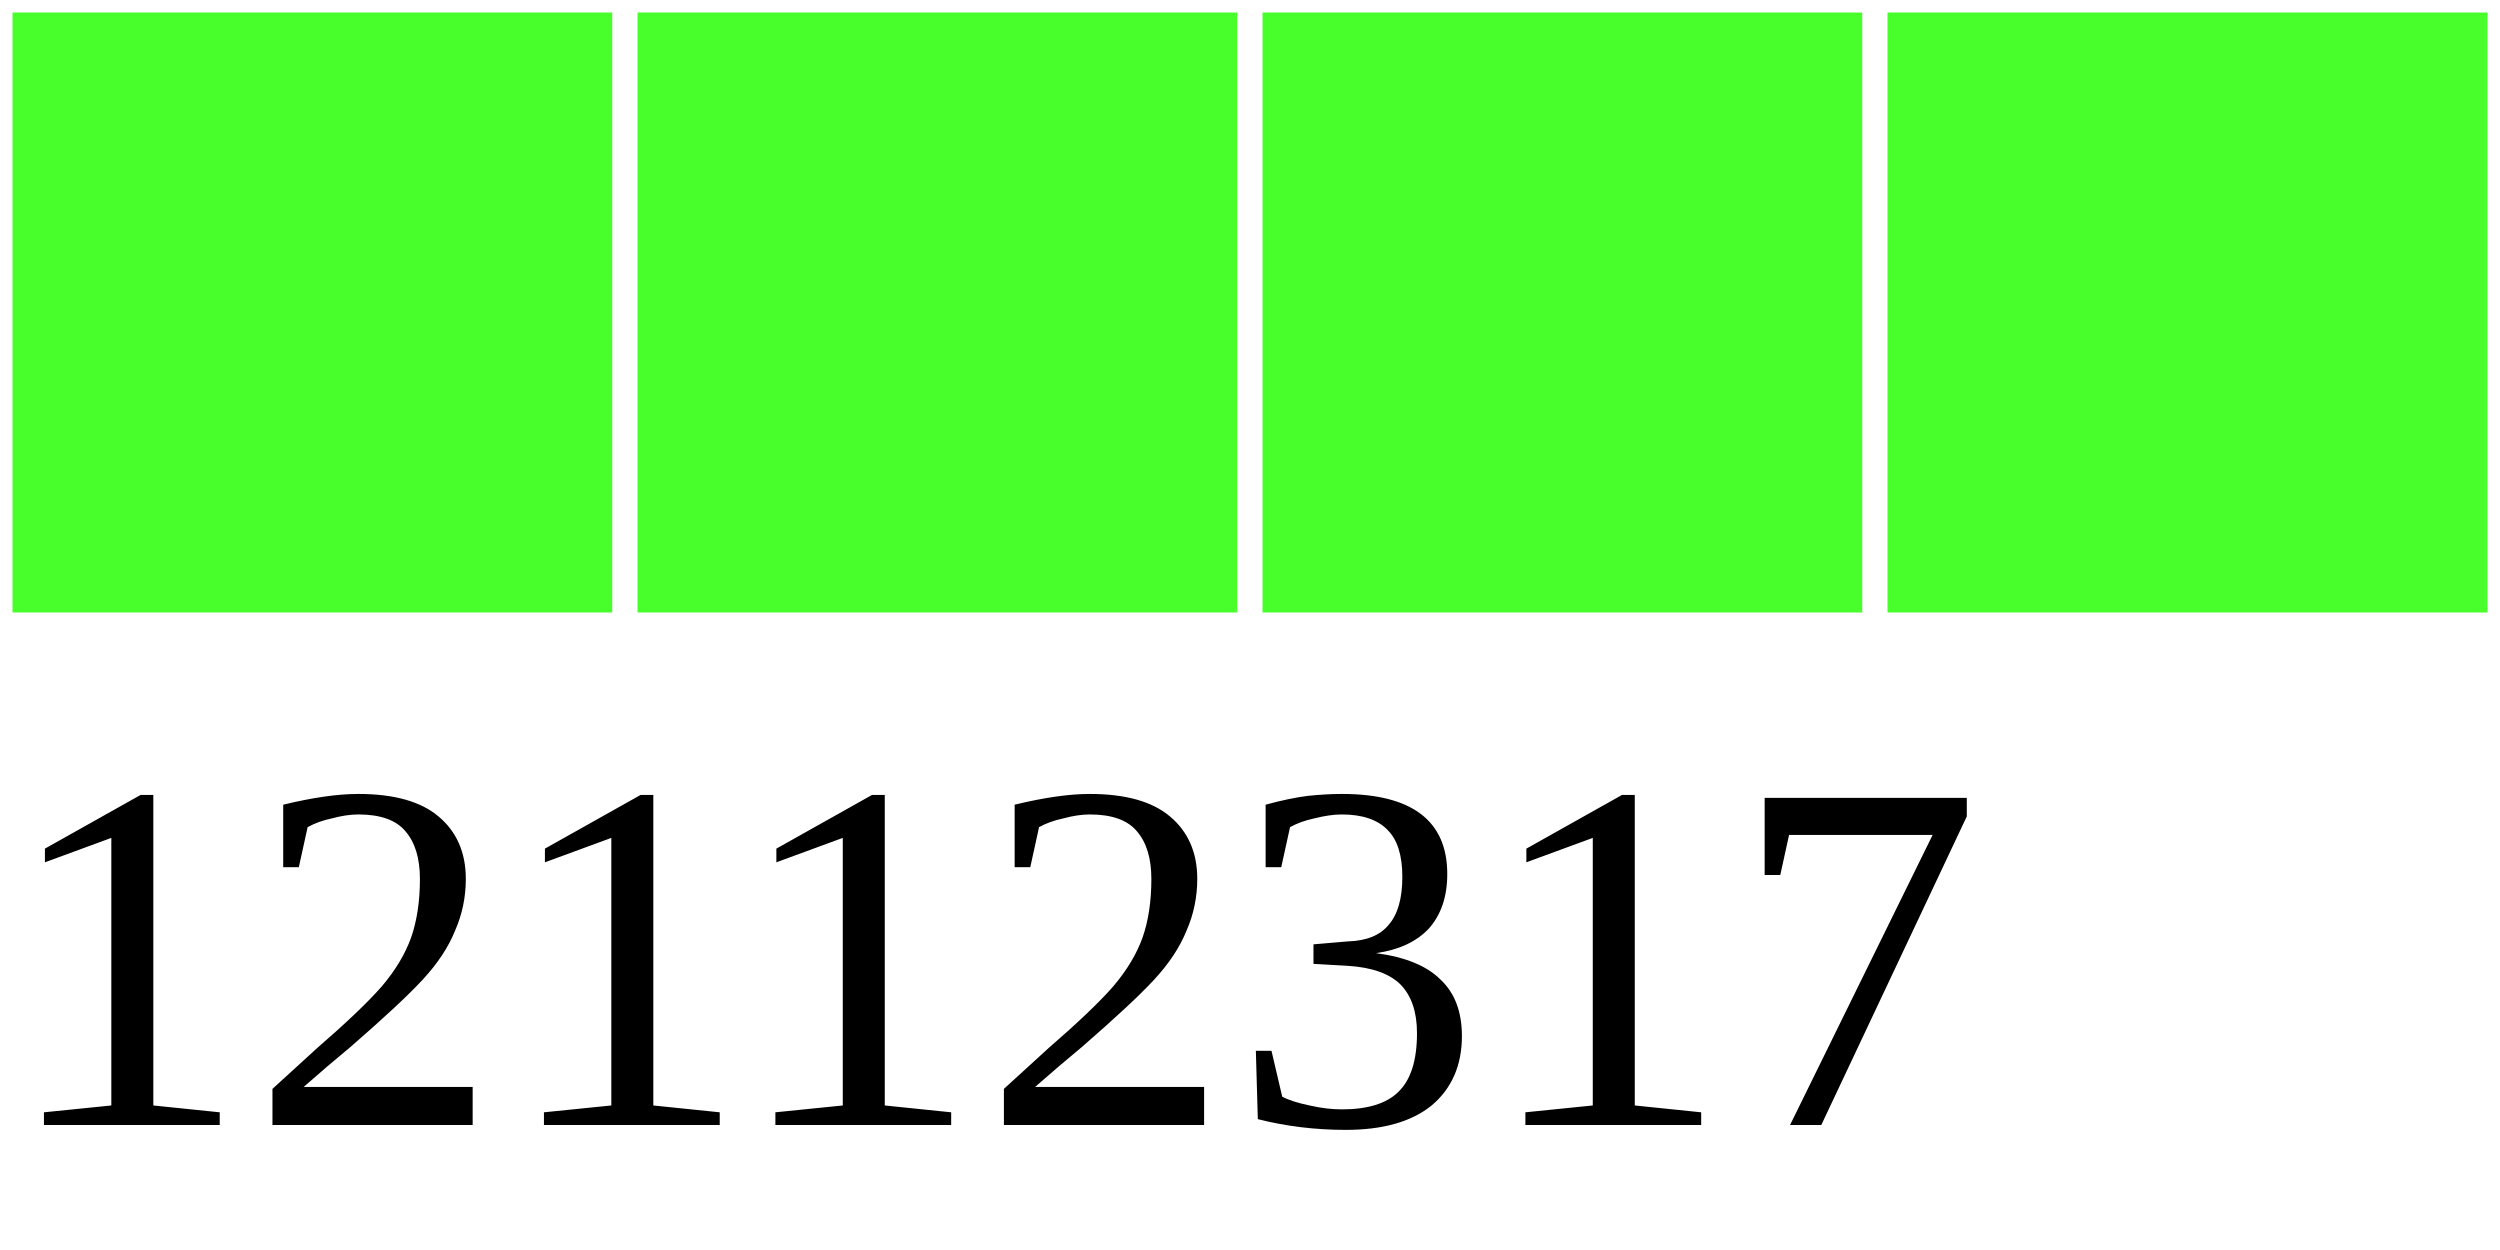
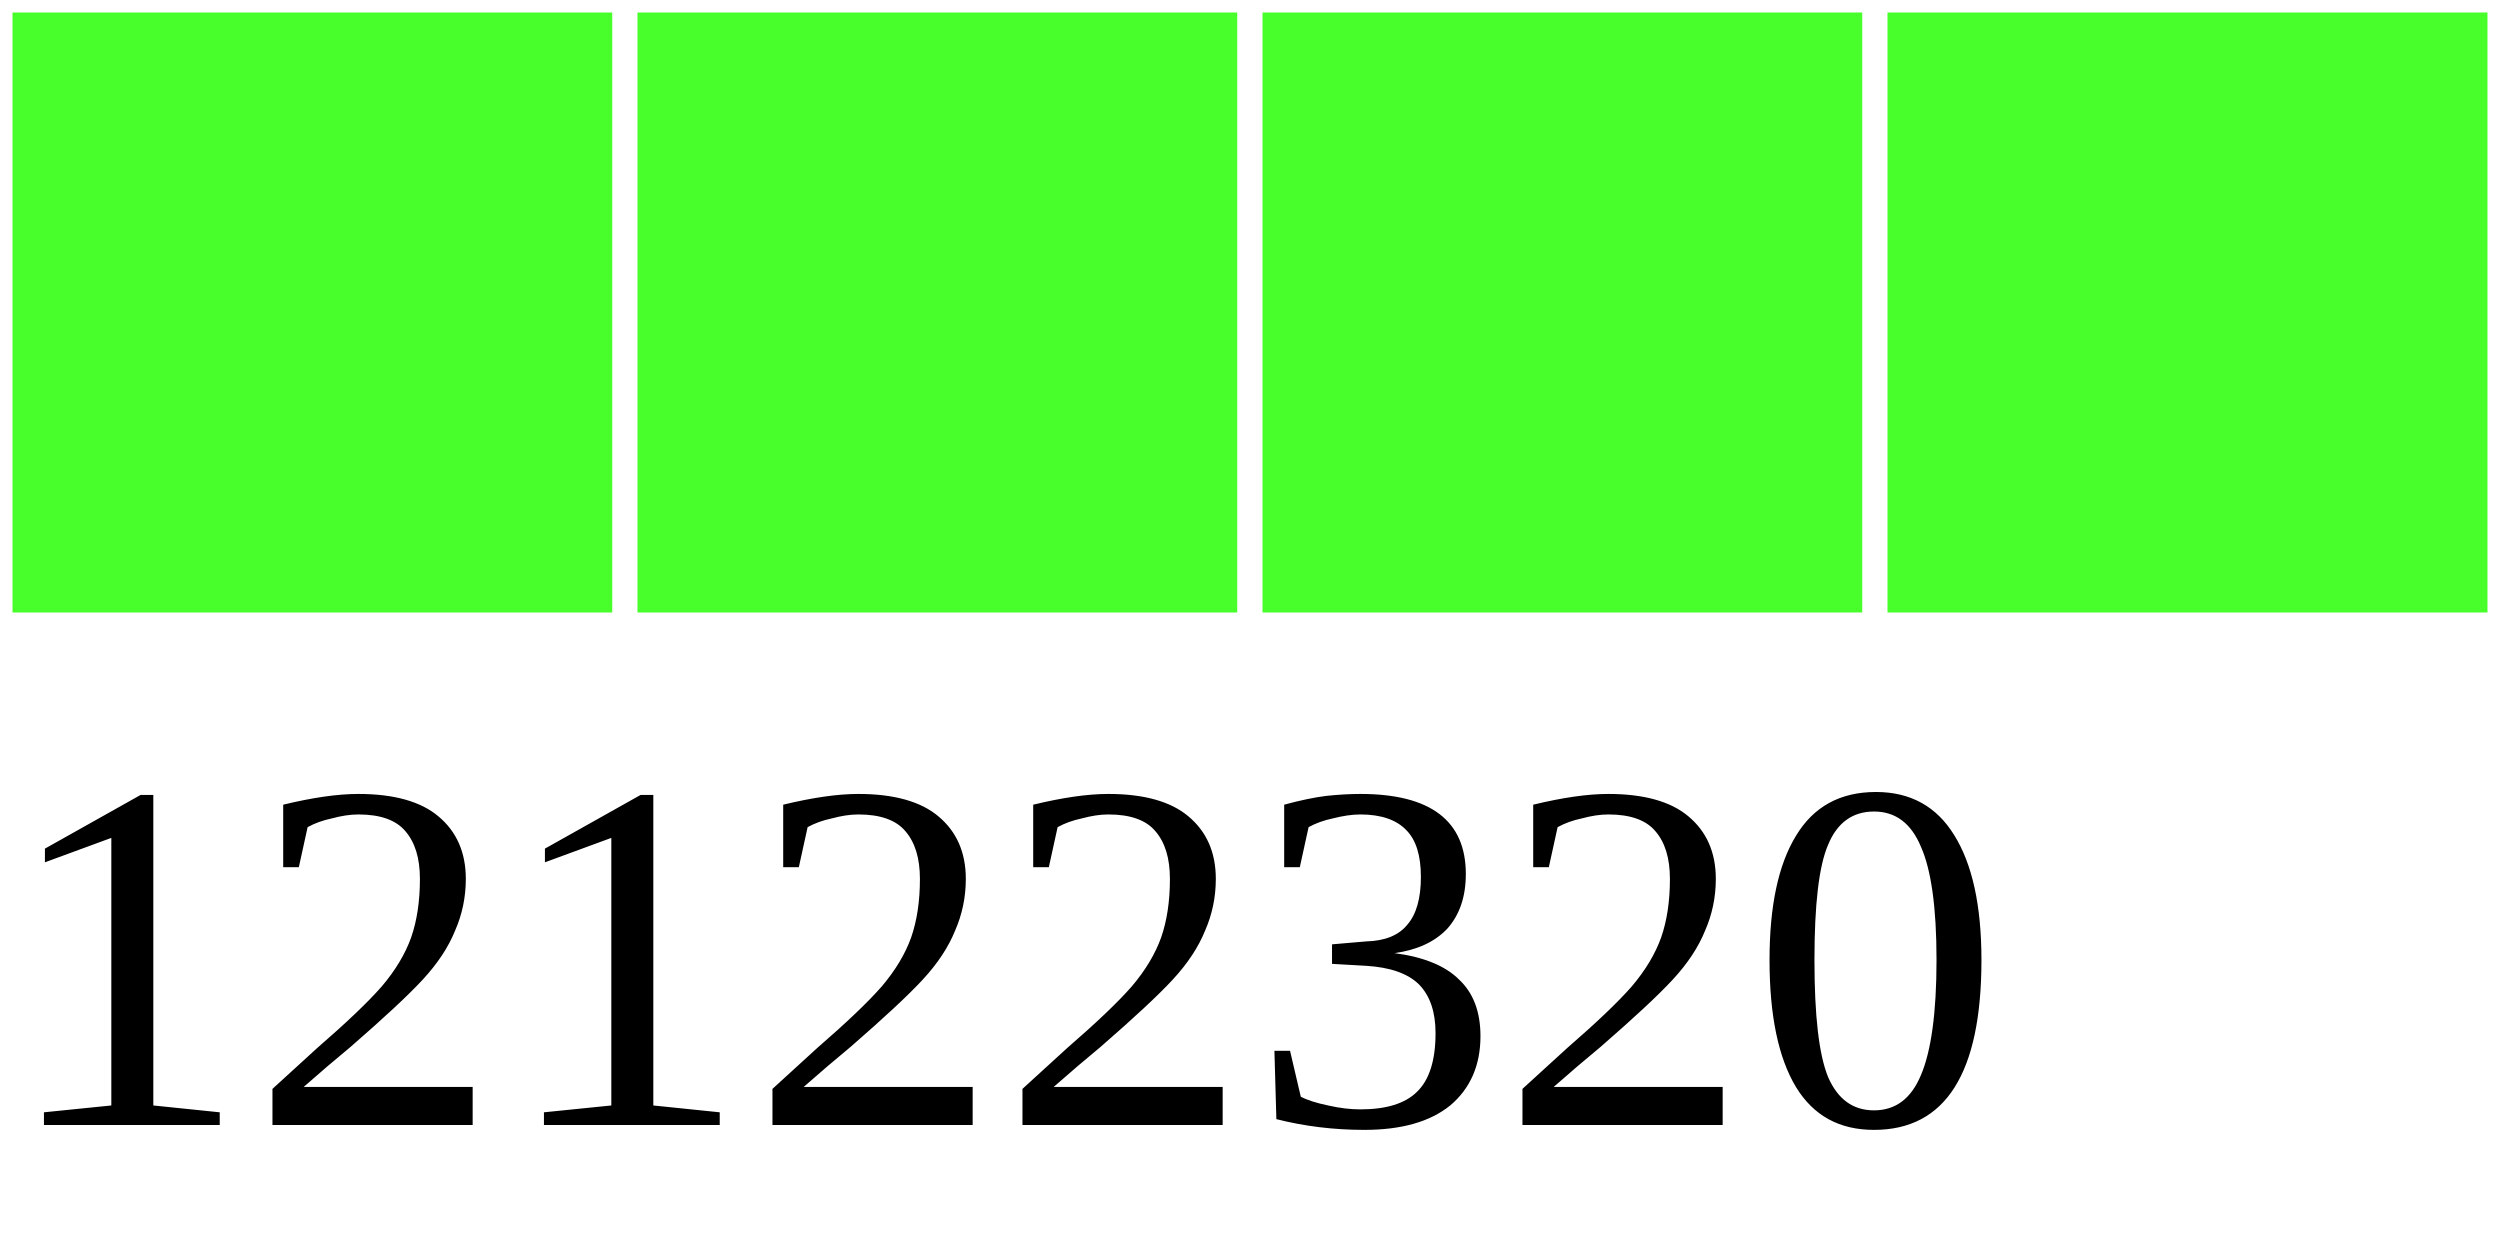
<svg xmlns="http://www.w3.org/2000/svg" width="40" height="20">
  <g>
    <rect width="10" height="10" style="fill:#48FF2C;stroke-width:0.4;stroke:rgb(255,255,255)" x="0" />
    <rect width="10" height="10" style="fill:#48FF2C;stroke-width:0.4;stroke:rgb(255,255,255)" x="10" />
    <rect width="10" height="10" style="fill:#48FF2C;stroke-width:0.4;stroke:rgb(255,255,255)" x="20" />
    <rect width="10" height="10" style="fill:#48FF2C;stroke-width:0.4;stroke:rgb(255,255,255)" x="30" />
-     <text x="0" y="18" fill="black" font-size="8">12112317</text>
+     <text x="0" y="18" fill="black" font-size="8">12122320</text>
  </g>
</svg>
